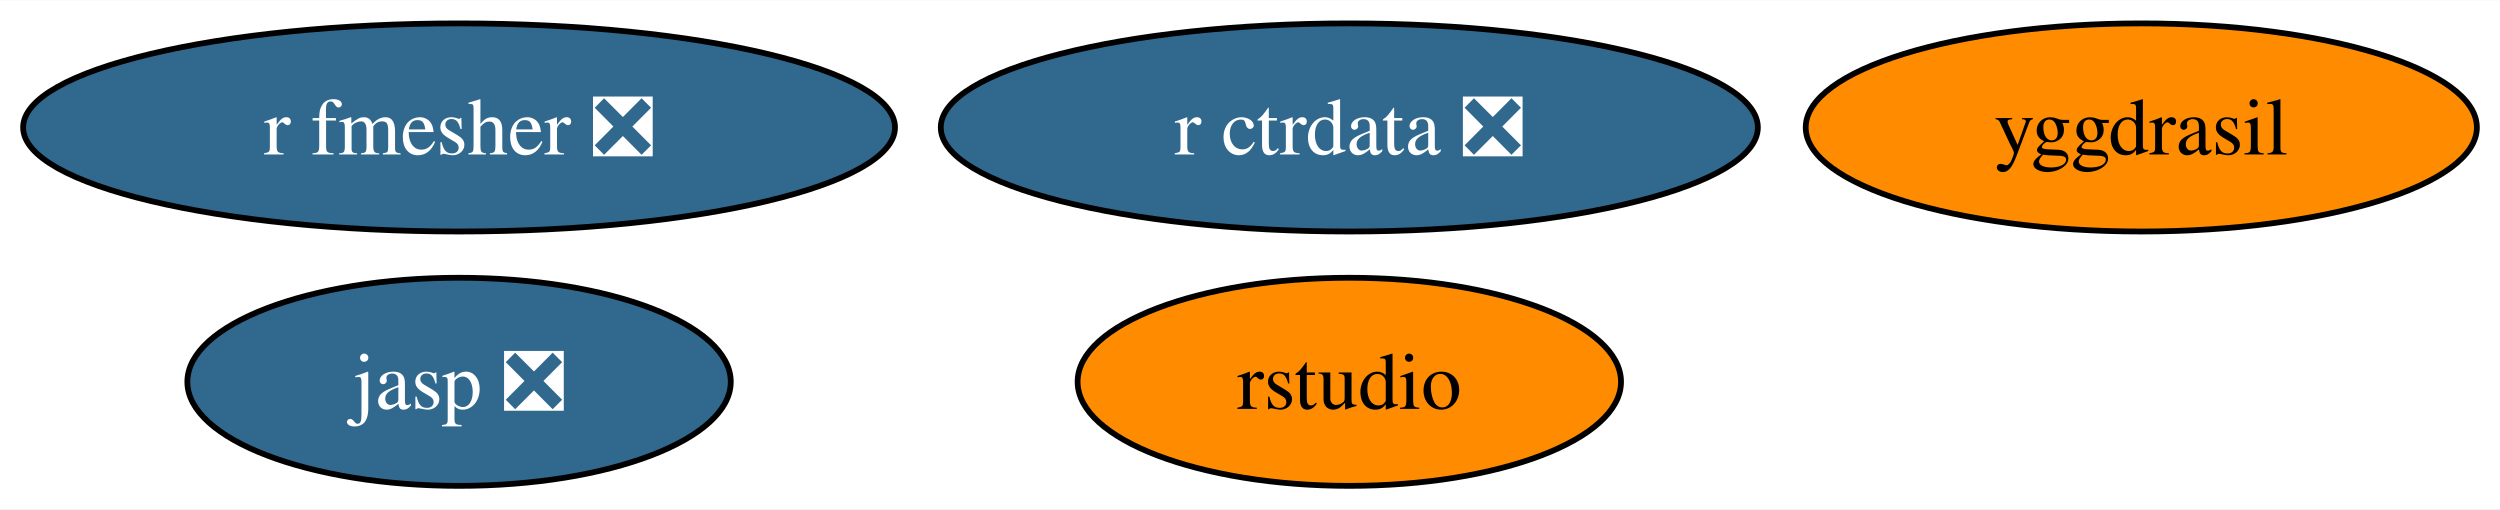
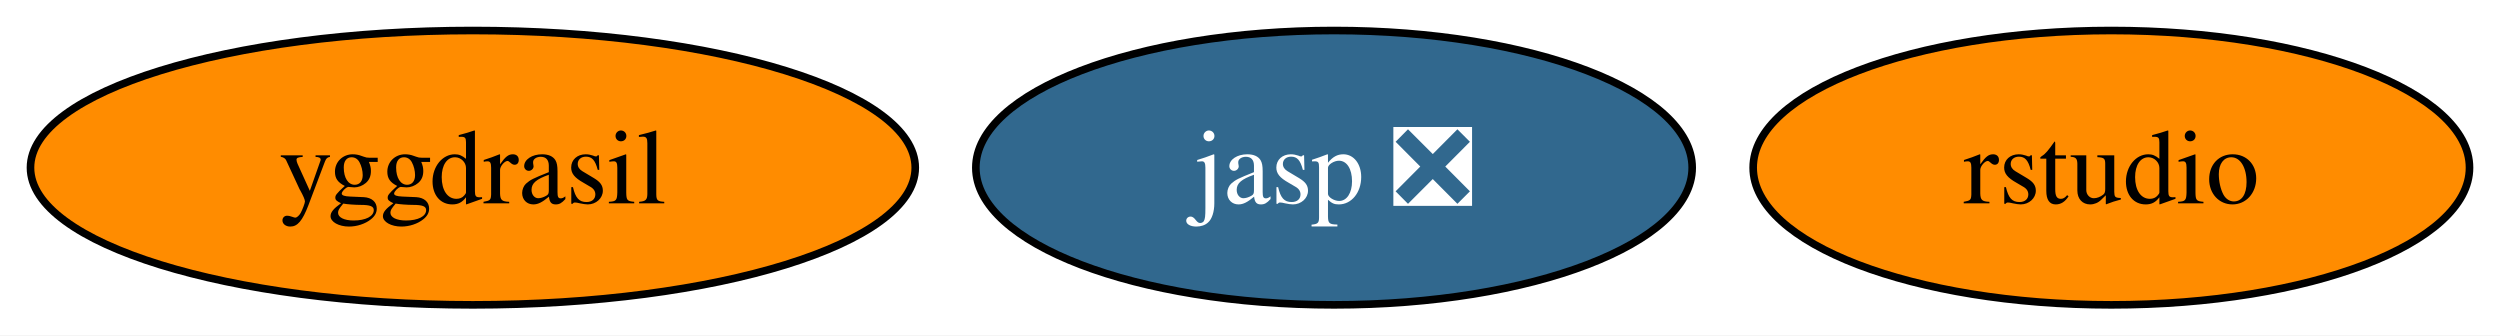
- <svg xmlns="http://www.w3.org/2000/svg" xmlns:xlink="http://www.w3.org/1999/xlink" width="432pt" height="88pt" viewBox="0.00 0.00 432.46 88.00">
-   <g id="graph0" class="graph" transform="scale(1 1) rotate(0) translate(4 84)">
-     <polygon fill="white" stroke="none" points="-4,4 -4,-84 428.46,-84 428.46,4 -4,4" />
+ <svg xmlns="http://www.w3.org/2000/svg" xmlns:xlink="http://www.w3.org/1999/xlink" width="328pt" height="44pt" viewBox="0.00 0.00 328.05 44.00">
+   <g id="graph0" class="graph" transform="scale(1 1) rotate(0) translate(4 40)">
+     <polygon fill="white" stroke="none" points="-4,4 -4,-40 324.05,-40 324.05,4 -4,4" />
    <g id="node1" class="node">
      <g id="a_node1">
        <a xlink:href="https://github.com/conda-forge/yggdrasil-feedstock" xlink:title="yggdrasil">
-           <ellipse fill="#ff8c00" stroke="black" cx="366.41" cy="-62" rx="58.05" ry="18" />
-           <text text-anchor="middle" x="366.41" y="-57.33" font-family="Times,serif" font-size="14.00">yggdrasil</text>
+           <ellipse fill="#ff8c00" stroke="black" cx="58.05" cy="-18" rx="58.05" ry="18" />
+           <text text-anchor="middle" x="58.05" y="-13.32" font-family="Times,serif" font-size="14.00">yggdrasil</text>
        </a>
      </g>
    </g>
    <g id="node2" class="node">
      <g id="a_node2">
        <a xlink:href="https://github.com/conda-forge/jasp-feedstock/pull/22" xlink:title="jasp ❎">
-           <ellipse fill="#31688e" stroke="black" cx="75.41" cy="-18" rx="47" ry="18" />
-           <text text-anchor="middle" x="75.41" y="-13.32" font-family="Times,serif" font-size="14.00" fill="white">jasp ❎</text>
+           <ellipse fill="#31688e" stroke="black" cx="171.05" cy="-18" rx="47" ry="18" />
+           <text text-anchor="middle" x="171.05" y="-13.32" font-family="Times,serif" font-size="14.00" fill="white">jasp ❎</text>
        </a>
      </g>
    </g>
    <g id="node3" class="node">
      <g id="a_node3">
        <a xlink:href="https://github.com/conda-forge/rstudio-feedstock" xlink:title="rstudio">
-           <ellipse fill="#ff8c00" stroke="black" cx="229.41" cy="-18" rx="47" ry="18" />
-           <text text-anchor="middle" x="229.41" y="-13.32" font-family="Times,serif" font-size="14.00">rstudio</text>
-         </a>
-       </g>
-     </g>
-     <g id="node4" class="node">
-       <g id="a_node4">
-         <a xlink:href="https://github.com/conda-forge/r-fmesher-feedstock/pull/1" xlink:title="r fmesher ❎">
-           <ellipse fill="#31688e" stroke="black" cx="75.41" cy="-62" rx="75.41" ry="18" />
-           <text text-anchor="middle" x="75.41" y="-57.33" font-family="Times,serif" font-size="14.00" fill="white">r fmesher ❎</text>
-         </a>
-       </g>
-     </g>
-     <g id="node5" class="node">
-       <g id="a_node5">
-         <a xlink:href="https://github.com/conda-forge/r-ctrdata-feedstock/pull/2" xlink:title="r ctrdata ❎">
-           <ellipse fill="#31688e" stroke="black" cx="229.41" cy="-62" rx="70.67" ry="18" />
-           <text text-anchor="middle" x="229.41" y="-57.33" font-family="Times,serif" font-size="14.00" fill="white">r ctrdata ❎</text>
+           <ellipse fill="#ff8c00" stroke="black" cx="273.05" cy="-18" rx="47" ry="18" />
+           <text text-anchor="middle" x="273.05" y="-13.32" font-family="Times,serif" font-size="14.00">rstudio</text>
        </a>
      </g>
    </g>
  </g>
</svg>
